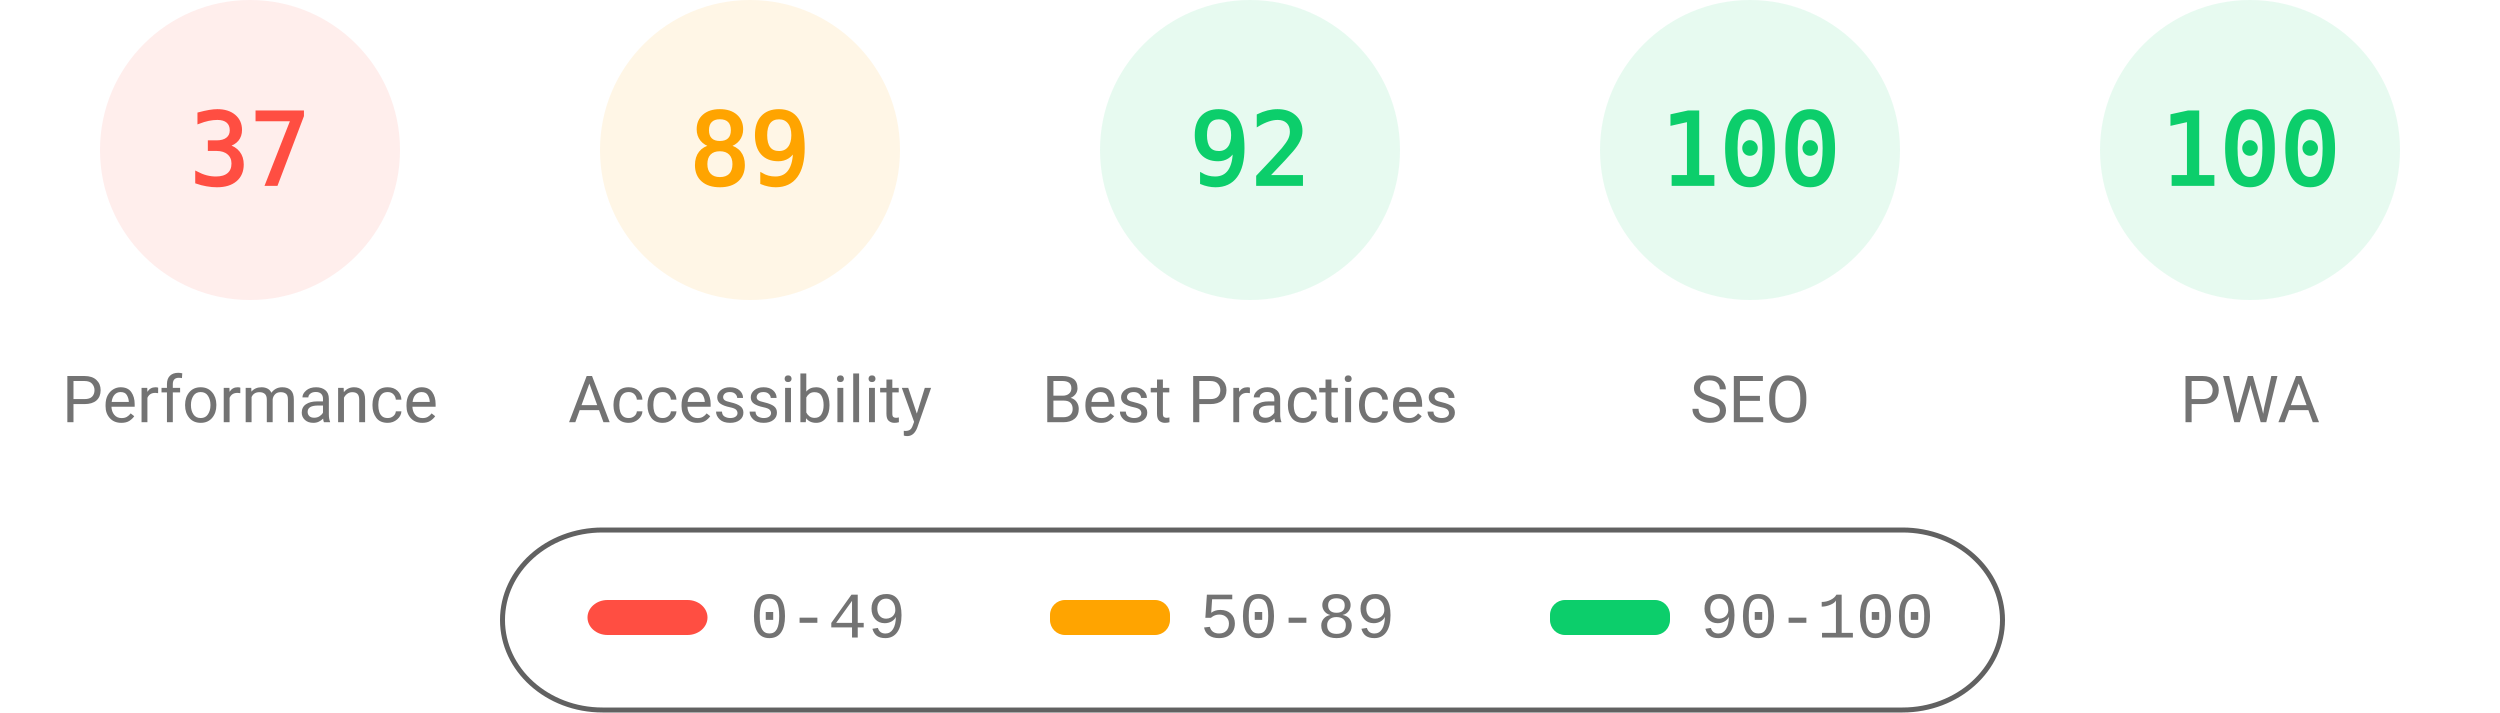
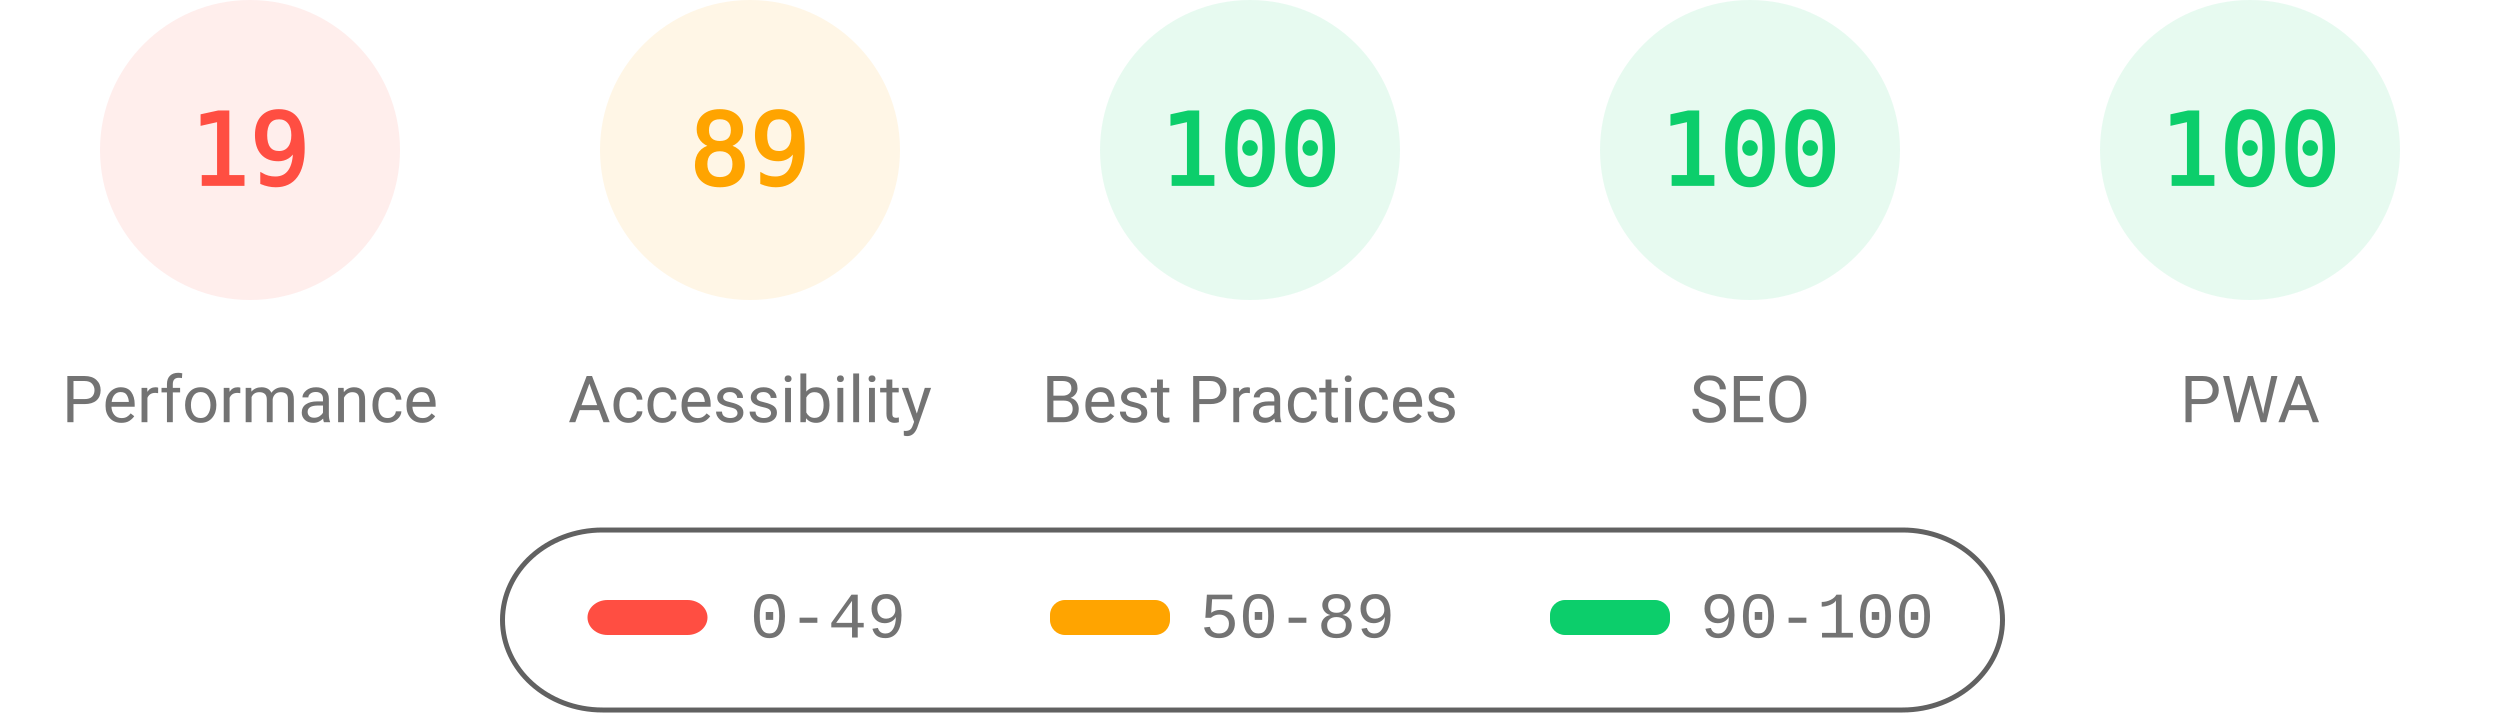
<svg xmlns="http://www.w3.org/2000/svg" fill="none" width="1000" height="285">
  <style>.gauge-base{opacity:.1}.gauge-arc{fill:none;animation-delay:250ms;stroke-linecap:round;transform:rotate(-90deg);transform-origin:100px 60px;animation:load-gauge 1s ease forwards}.guage-text{font-size:40px;font-family:monospace;text-align:center}.guage-red{color:#ff4e42;fill:#ff4e42;stroke:#ff4e42}.guage-orange{color:#ffa400;fill:#ffa400;stroke:#ffa400}.guage-green{color:#0cce6b;fill:#0cce6b;stroke:#0cce6b}.guage-undefined{color:#5c5c5c;fill:#5c5c5c;stroke:#5c5c5c}.guage-title{color:#737373;fill:#737373;stroke:none;font-size:26px;line-height:26px;font-family:Roboto,Halvetica,Arial,sans-serif}@keyframes load-gauge{from{stroke-dasharray:0 352.858}}</style>
  <svg class="guage-div guage-perf guage-red" viewBox="0 0 200 200" width="200" height="200">
    <circle class="gauge-base" r="56" cx="100" cy="60" stroke-width="8" />
-     <circle class="gauge-arc guage-arc-1" r="56" cx="100" cy="60" stroke-width="8" style="stroke-dasharray:130.187,351.858" />
-     <text class="guage-text" x="100" y="60" alignment-baseline="central" dominant-baseline="central" text-anchor="middle">37</text>
+     <circle class="gauge-arc guage-arc-1" r="56" cx="100" cy="60" stroke-width="8" style="stroke-dasharray:66.853,351.858" />
+     <text class="guage-text" x="100" y="60" alignment-baseline="central" dominant-baseline="central" text-anchor="middle">19</text>
    <text class="guage-title" x="100" y="160" alignment-baseline="central" dominant-baseline="central" text-anchor="middle">Performance</text>
  </svg>
  <svg class="guage-div guage-acc guage-orange" viewBox="0 0 200 200" width="200" height="200" x="200">
    <circle class="gauge-base" r="56" cx="100" cy="60" stroke-width="8" />
    <circle class="gauge-arc guage-arc-2" r="56" cx="100" cy="60" stroke-width="8" style="stroke-dasharray:313.154,351.858" />
    <text class="guage-text" x="100" y="60" alignment-baseline="central" dominant-baseline="central" text-anchor="middle">89</text>
    <text class="guage-title" x="100" y="160" alignment-baseline="central" dominant-baseline="central" text-anchor="middle">Accessibility</text>
  </svg>
  <svg class="guage-div guage-best guage-green" viewBox="0 0 200 200" width="200" height="200" x="400">
    <circle class="gauge-base" r="56" cx="100" cy="60" stroke-width="8" />
-     <circle class="gauge-arc guage-arc-3" r="56" cx="100" cy="60" stroke-width="8" style="stroke-dasharray:323.709,351.858" />
-     <text class="guage-text" x="100" y="60" alignment-baseline="central" dominant-baseline="central" text-anchor="middle">92</text>
+     <circle class="gauge-arc guage-arc-3" r="56" cx="100" cy="60" stroke-width="8" style="stroke-dasharray:351.858,351.858" />
+     <text class="guage-text" x="100" y="60" alignment-baseline="central" dominant-baseline="central" text-anchor="middle">100</text>
    <text class="guage-title" x="100" y="160" alignment-baseline="central" dominant-baseline="central" text-anchor="middle">Best Practices</text>
  </svg>
  <svg class="guage-div guage-seo guage-green" viewBox="0 0 200 200" width="200" height="200" x="600">
    <circle class="gauge-base" r="56" cx="100" cy="60" stroke-width="8" />
    <circle class="gauge-arc guage-arc-4" r="56" cx="100" cy="60" stroke-width="8" style="stroke-dasharray:351.858,351.858" />
    <text class="guage-text" x="100" y="60" alignment-baseline="central" dominant-baseline="central" text-anchor="middle">100</text>
    <text class="guage-title" x="100" y="160" alignment-baseline="central" dominant-baseline="central" text-anchor="middle">SEO</text>
  </svg>
  <svg class="guage-div guage-pwa guage-green" viewBox="0 0 200 200" width="200" height="200" x="800">
    <circle class="gauge-base" r="56" cx="100" cy="60" stroke-width="8" />
    <circle class="gauge-arc guage-arc-4" r="56" cx="100" cy="60" stroke-width="8" style="stroke-dasharray:351.858,351.858" />
    <text class="guage-text" x="100" y="60" alignment-baseline="central" dominant-baseline="central" text-anchor="middle">100</text>
    <text class="guage-title" x="100" y="160" alignment-baseline="central" dominant-baseline="central" text-anchor="middle">PWA</text>
  </svg>
  <svg width="604" height="76" x="200" y="210">
    <path fill="none" id="canvas_background" d="M-1-1h604v80H-1z" />
    <rect fill-opacity="0" stroke="#616161" stroke-width="2" rx="40" id="svg_2" height="72" width="600" y="2" x="1" fill="#000" />
    <rect stroke="#000" rx="8" id="svg_3" height="14" width="48" y="30" x="35" stroke-opacity="null" stroke-width="0" fill="#ff4e42" />
    <rect stroke="#000" rx="6" id="svg_4" height="14" width="48" y="30" x="220" stroke-opacity="null" stroke-width="0" fill="#ffa400" />
    <rect stroke="#000" rx="6" id="svg_5" height="14" width="48" y="30" x="420" stroke-opacity="null" stroke-width="0" fill="#0cce6b" />
    <text xml:space="preserve" text-anchor="start" font-family="'Courier New', Courier, monospace" font-size="26" id="svg_6" y="45" x="100" stroke-opacity="null" stroke-width="0" stroke="#000" fill="#737373">0-49</text>
    <text xml:space="preserve" text-anchor="start" font-family="'Courier New', Courier, monospace" font-size="26" id="svg_7" y="45" x="280" stroke-opacity="null" stroke-width="0" stroke="#000" fill="#737373">50-89</text>
    <text xml:space="preserve" text-anchor="start" font-family="'Courier New', Courier, monospace" font-size="26" id="svg_8" y="45" x="480" stroke-opacity="null" stroke-width="0" stroke="#000" fill="#737373">90-100</text>
  </svg>
</svg>
